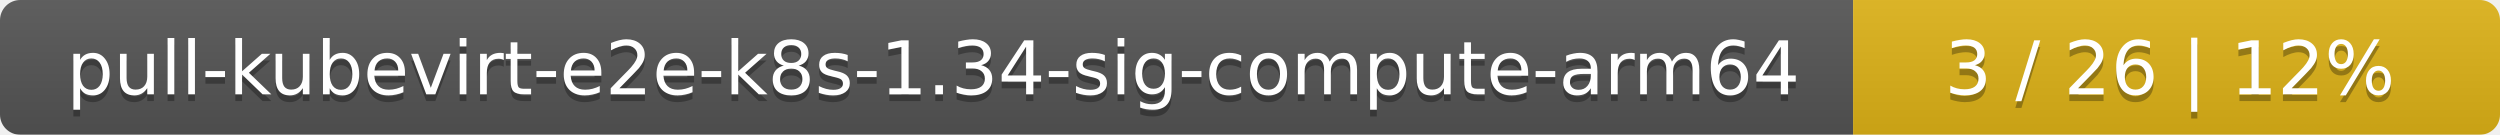
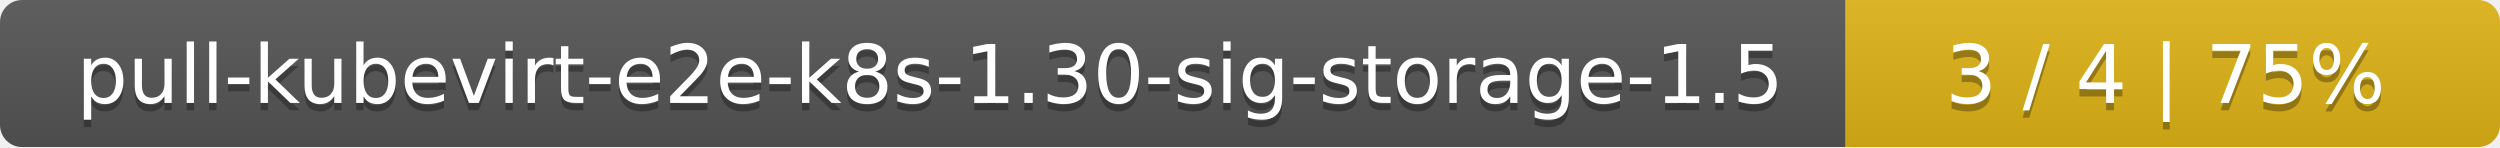
- <svg xmlns="http://www.w3.org/2000/svg" width="371" height="20">
+ <svg xmlns="http://www.w3.org/2000/svg" width="340" height="20">
  <linearGradient id="smooth" x2="0" y2="100%">
    <stop offset="0" stop-color="#bbb" stop-opacity=".1" />
    <stop offset="1" stop-opacity=".1" />
  </linearGradient>
  <mask id="round">
-     <rect width="371" height="20" rx="3" fill="#fff" />
+     <rect width="340" height="20" rx="3" fill="#fff" />
  </mask>
  <g mask="url(#round)">
-     <rect width="275" height="20" fill="#555" />
-     <rect x="275" width="96" height="20" fill="#dfb317" />
-     <rect width="371" height="20" fill="url(#smooth)" />
+     <rect width="251" height="20" fill="#555" />
+     <rect x="251" width="89" height="20" fill="#dfb317" />
+     <rect width="340" height="20" fill="url(#smooth)" />
  </g>
  <g fill="#fff" text-anchor="middle" font-family="DejaVu Sans,Verdana,Geneva,sans-serif" font-size="11">
-     <text x="138.5" y="15" fill="#010101" fill-opacity=".3">pull-kubevirt-e2e-k8s-1.34-sig-compute-arm64</text>
-     <text x="138.5" y="14">pull-kubevirt-e2e-k8s-1.34-sig-compute-arm64</text>
-     <text x="322" y="15" fill="#010101" fill-opacity=".3">3 / 26    |    12%</text>
-     <text x="322" y="14">3 / 26    |    12%</text>
+     <text x="126.5" y="15" fill="#010101" fill-opacity=".3">pull-kubevirt-e2e-k8s-1.30-sig-storage-1.5</text>
+     <text x="126.5" y="14">pull-kubevirt-e2e-k8s-1.30-sig-storage-1.5</text>
+     <text x="294.5" y="15" fill="#010101" fill-opacity=".3">3 / 4    |    75%</text>
+     <text x="294.5" y="14">3 / 4    |    75%</text>
  </g>
</svg>
